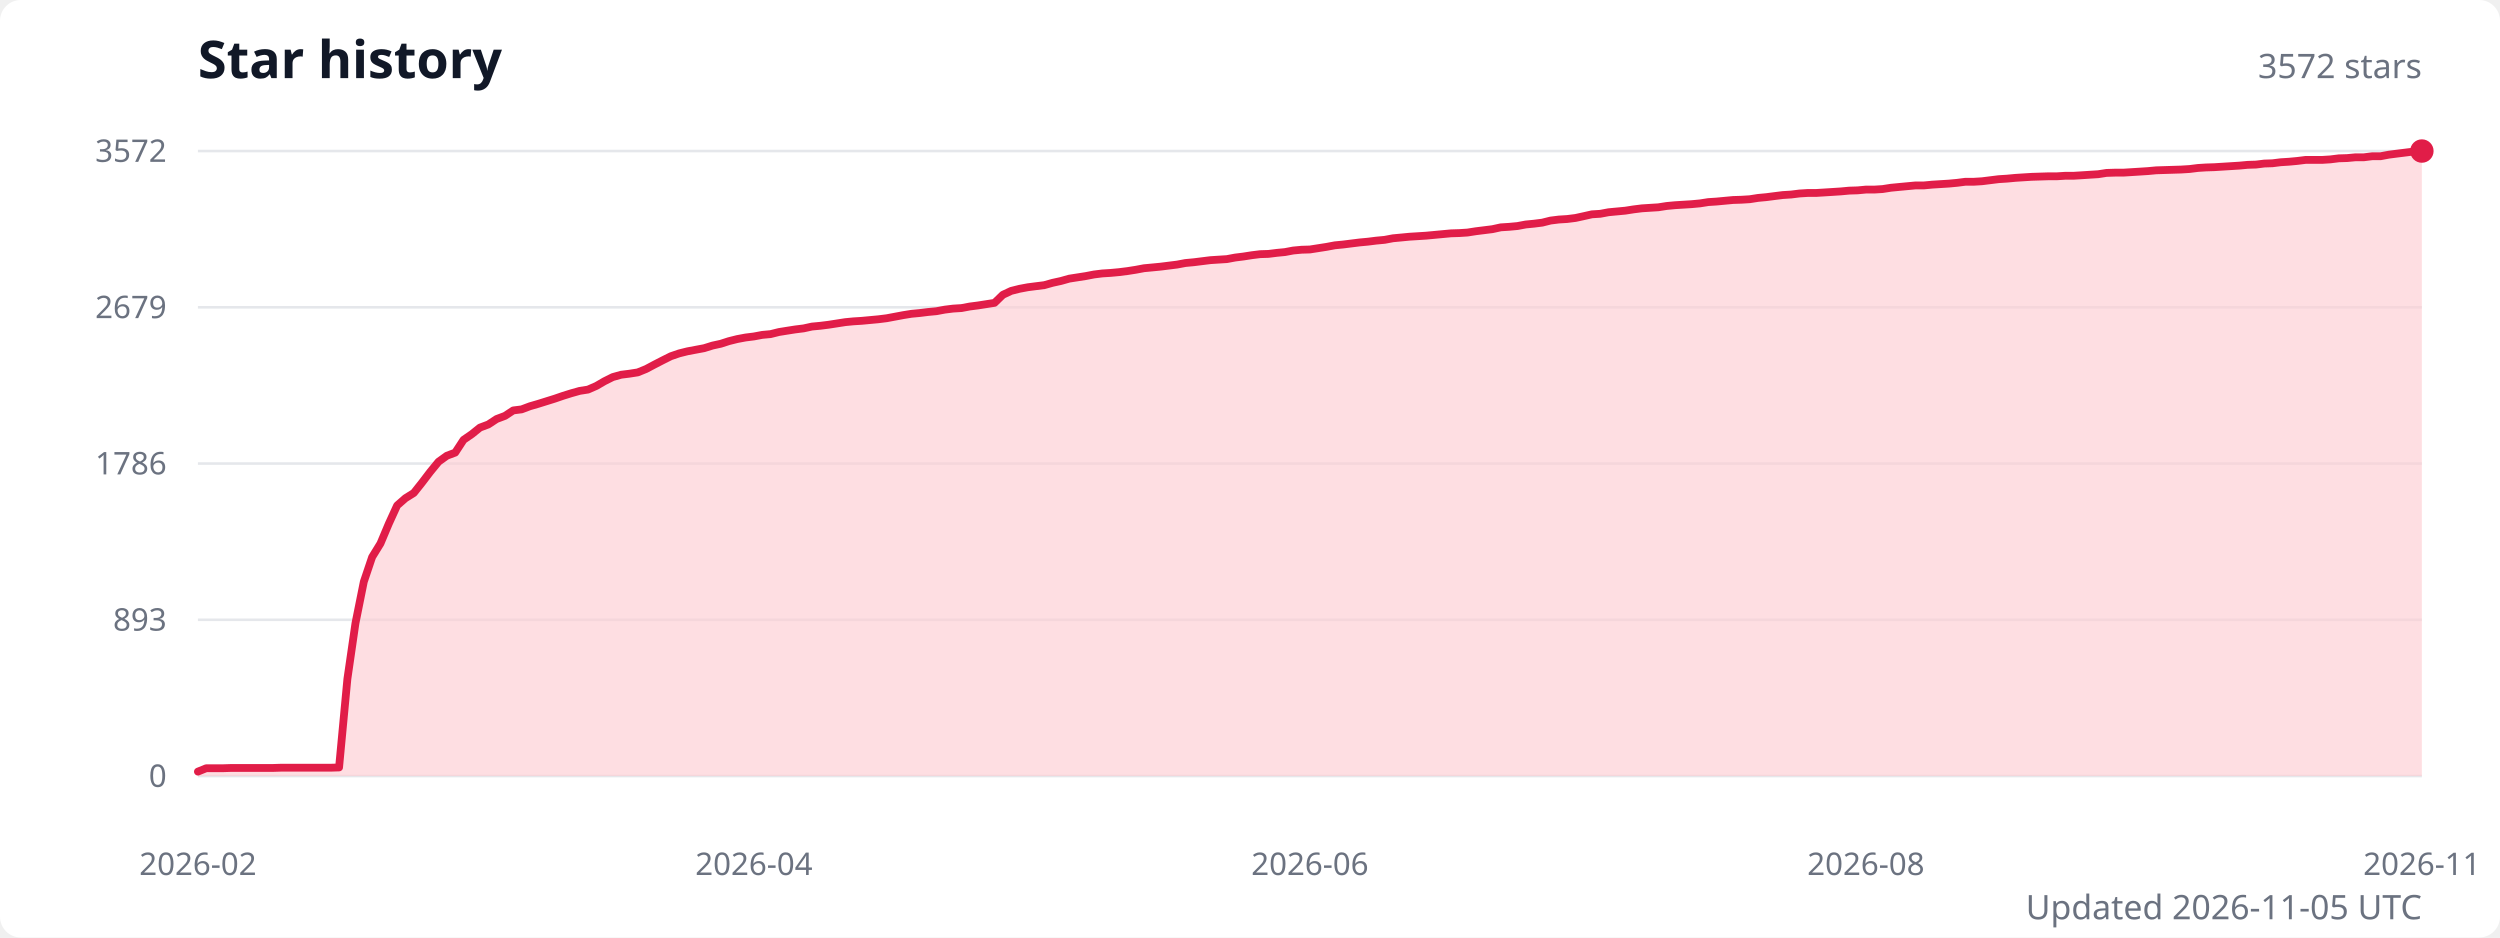
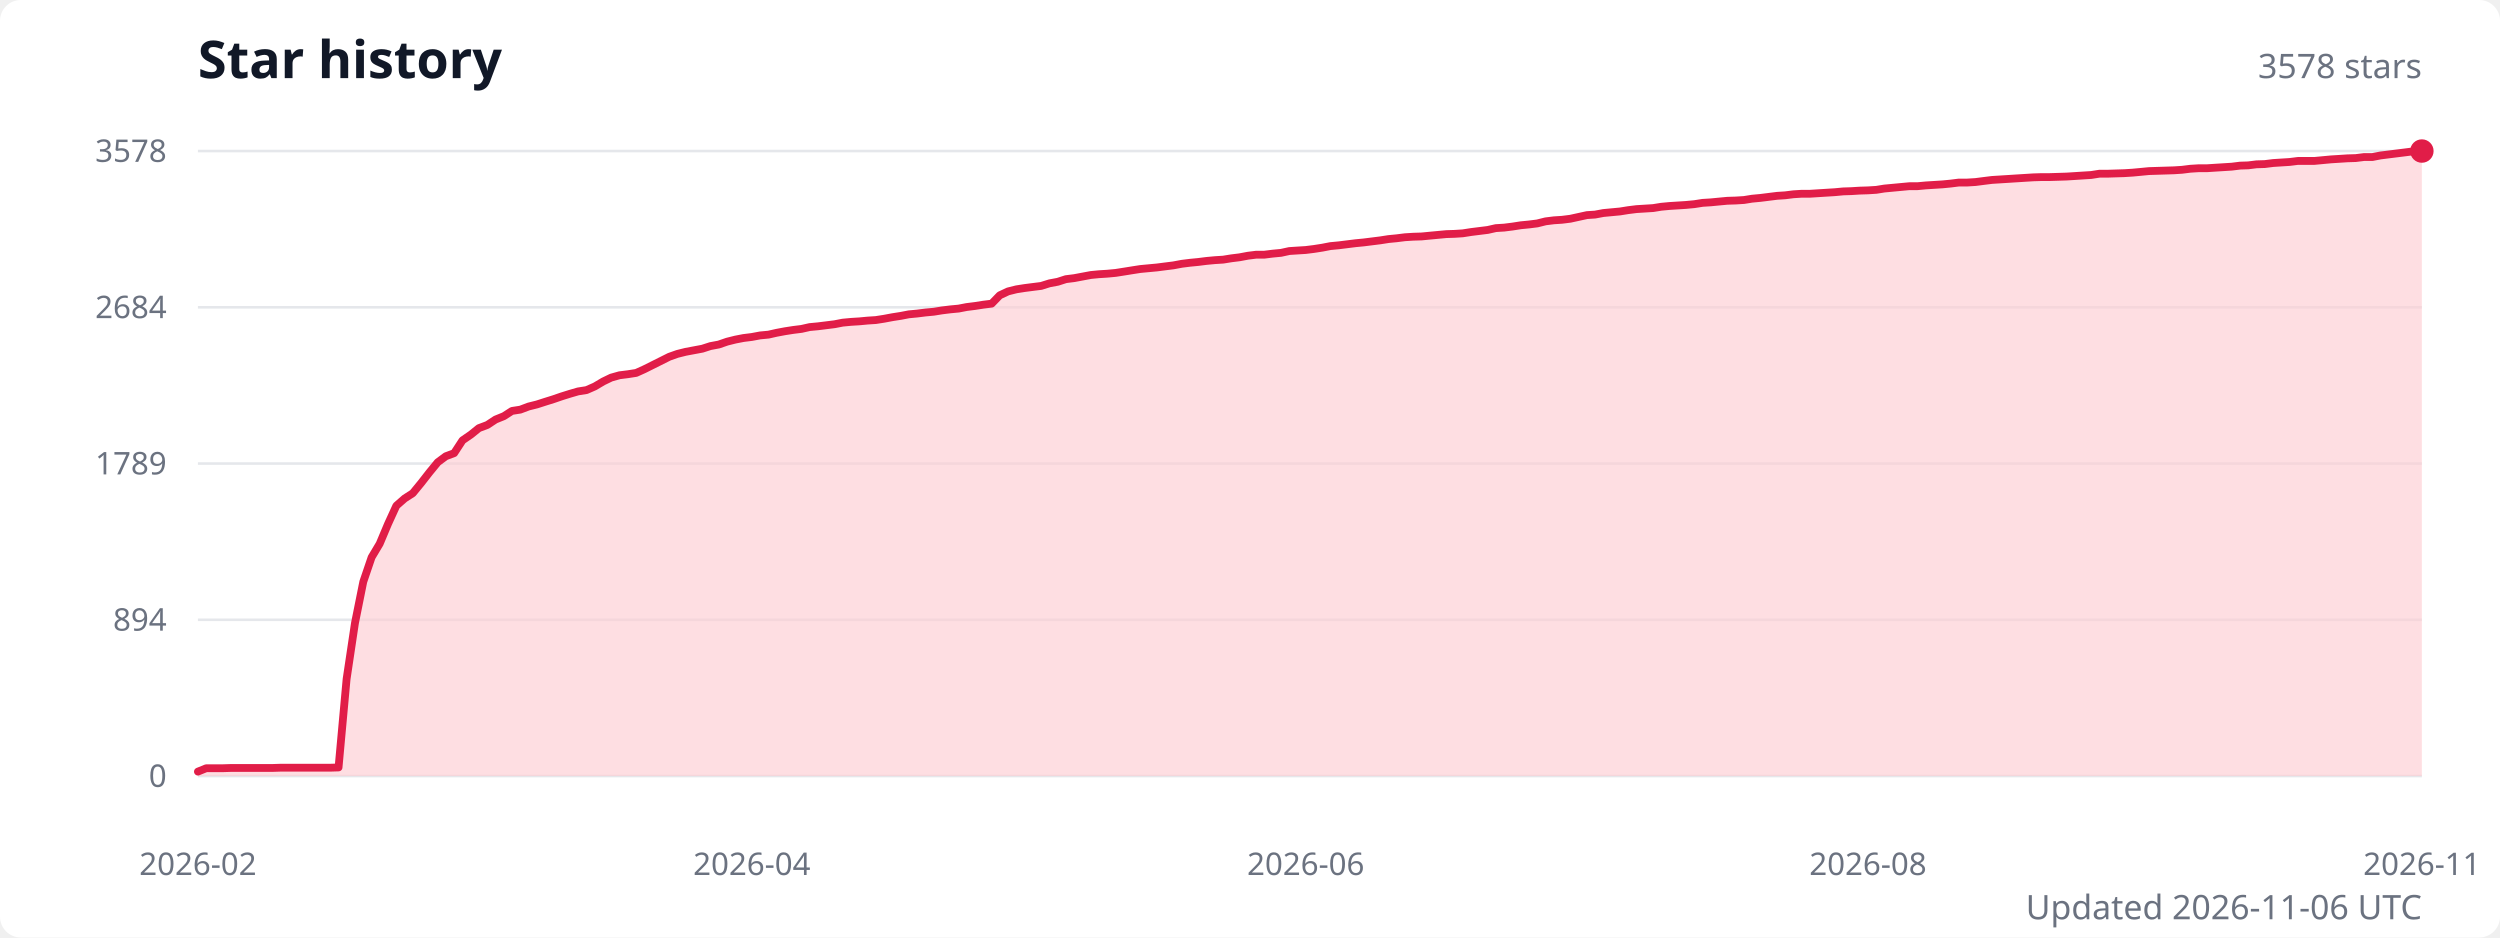
<svg xmlns="http://www.w3.org/2000/svg" width="960" height="360" viewBox="0 0 960 360" role="img" aria-labelledby="title description">
  <style>
    .title { fill: #111827; font: 600 20px system-ui, sans-serif; }
    .subtitle { fill: #6b7280; font: 13px system-ui, sans-serif; }
    .axis-label { fill: #6b7280; font: 12px system-ui, sans-serif; }
    .grid { stroke: #e5e7eb; stroke-width: 1; }
  </style>
  <rect width="100%" height="100%" fill="#ffffff" rx="8" />
  <text class="title" x="76" y="30">Star history</text>
-   <text class="subtitle" x="930" y="30" text-anchor="end">3572 stars</text>
+   <text class="subtitle" x="930" y="30" text-anchor="end">3578 stars</text>
  <line class="grid" x1="76" y1="298" x2="930" y2="298" />
  <text class="axis-label" x="64" y="298" text-anchor="end" dominant-baseline="middle">0</text>
  <line class="grid" x1="76" y1="238" x2="930" y2="238" />
-   <text class="axis-label" x="64" y="238" text-anchor="end" dominant-baseline="middle">893</text>
+   <text class="axis-label" x="64" y="238" text-anchor="end" dominant-baseline="middle">894</text>
  <line class="grid" x1="76" y1="178" x2="930" y2="178" />
-   <text class="axis-label" x="64" y="178" text-anchor="end" dominant-baseline="middle">1786</text>
+   <text class="axis-label" x="64" y="178" text-anchor="end" dominant-baseline="middle">1789</text>
  <line class="grid" x1="76" y1="118" x2="930" y2="118" />
-   <text class="axis-label" x="64" y="118" text-anchor="end" dominant-baseline="middle">2679</text>
+   <text class="axis-label" x="64" y="118" text-anchor="end" dominant-baseline="middle">2684</text>
  <line class="grid" x1="76" y1="58" x2="930" y2="58" />
-   <text class="axis-label" x="64" y="58" text-anchor="end" dominant-baseline="middle">3572</text>
-   <path d="M 76 298 L 76,296.3 79.2,295 82.4,295 85.6,295 88.7,294.9 91.9,294.9 95.1,294.9 98.3,294.9 101.5,294.9 104.7,294.9 107.9,294.8 111.1,294.8 114.2,294.8 117.4,294.8 120.6,294.8 123.8,294.8 127,294.8 130.2,294.7 133.4,260.7 136.5,239.3 139.7,223.4 142.9,213.9 146.1,208.7 149.3,201.1 152.5,194.1 155.7,191.3 158.9,189.3 162,185.4 165.2,181.2 168.4,177.3 171.6,175 174.8,173.8 178,168.9 181.2,166.7 184.3,164.2 187.5,163 190.7,160.9 193.9,159.7 197.1,157.6 200.3,157.2 203.5,156 206.6,155.1 209.8,154.1 213,153.1 216.2,152 219.4,151 222.6,150.1 225.8,149.6 229,148.2 232.1,146.4 235.3,144.8 238.5,143.9 241.7,143.5 244.9,143 248.1,141.7 251.3,140 254.4,138.4 257.6,136.8 260.8,135.7 264,134.9 267.2,134.3 270.4,133.7 273.6,132.7 276.8,132 279.9,131 283.1,130.2 286.3,129.6 289.5,129.2 292.7,128.6 295.9,128.3 299.1,127.5 302.2,127 305.4,126.5 308.6,126.1 311.8,125.4 315,125.1 318.2,124.7 321.4,124.2 324.6,123.7 327.7,123.4 330.9,123.2 334.1,122.9 337.3,122.6 340.5,122.2 343.7,121.6 346.9,121 350,120.5 353.2,120.2 356.4,119.8 359.6,119.5 362.8,118.9 366,118.5 369.2,118.3 372.4,117.7 375.5,117.3 378.7,116.8 381.9,116.3 385.1,113.2 388.3,111.7 391.5,110.9 394.7,110.3 397.8,109.9 401,109.5 404.2,108.6 407.4,107.9 410.6,107 413.8,106.5 417,106 420.1,105.4 423.3,105 426.5,104.8 429.7,104.5 432.9,104.1 436.1,103.6 439.3,103 442.5,102.7 445.6,102.4 448.8,102 452,101.6 455.2,101 458.4,100.7 461.6,100.3 464.8,99.9 467.9,99.7 471.1,99.5 474.3,98.9 477.5,98.5 480.7,98 483.9,97.6 487.1,97.5 490.3,97.1 493.4,96.8 496.6,96.2 499.8,95.9 503,95.8 506.2,95.3 509.4,94.8 512.6,94.2 515.7,93.9 518.9,93.5 522.1,93.1 525.3,92.8 528.5,92.4 531.7,92.1 534.9,91.5 538.1,91.2 541.2,90.9 544.4,90.7 547.6,90.5 550.8,90.2 554,89.9 557.2,89.6 560.4,89.5 563.5,89.3 566.7,88.8 569.9,88.4 573.1,88 576.3,87.3 579.5,87.1 582.7,86.8 585.9,86.2 589,85.9 592.2,85.5 595.4,84.7 598.6,84.3 601.8,84.1 605,83.7 608.2,83 611.3,82.3 614.5,82.1 617.7,81.5 620.9,81.2 624.1,80.9 627.3,80.4 630.5,80 633.6,79.8 636.8,79.6 640,79.1 643.2,78.8 646.4,78.6 649.6,78.4 652.8,78.1 656,77.6 659.1,77.4 662.3,77.1 665.5,76.8 668.7,76.7 671.9,76.5 675.1,76 678.3,75.7 681.4,75.3 684.6,74.9 687.8,74.7 691,74.3 694.2,74.1 697.4,74.1 700.6,73.9 703.8,73.7 706.9,73.5 710.1,73.2 713.3,73.1 716.5,72.8 719.7,72.8 722.9,72.6 726.1,72.1 729.2,71.8 732.4,71.5 735.6,71.2 738.8,71.2 742,70.9 745.2,70.7 748.4,70.5 751.6,70.2 754.7,69.8 757.9,69.8 761.1,69.6 764.3,69.2 767.5,68.8 770.7,68.6 773.9,68.3 777,68.1 780.2,67.9 783.4,67.8 786.6,67.7 789.8,67.7 793,67.5 796.2,67.5 799.4,67.3 802.5,67.1 805.7,66.9 808.9,66.4 812.1,66.3 815.3,66.3 818.5,66.1 821.7,65.9 824.8,65.7 828,65.4 831.2,65.3 834.4,65.2 837.6,65.1 840.8,64.9 844,64.5 847.1,64.3 850.3,64.2 853.5,64 856.7,63.8 859.9,63.6 863.1,63.3 866.3,63.2 869.5,62.8 872.6,62.7 875.8,62.3 879,62.1 882.2,61.8 885.4,61.4 888.6,61.4 891.8,61.4 894.9,61.2 898.1,60.8 901.3,60.7 904.5,60.4 907.7,60.4 910.9,60 914.1,60 917.3,59.4 920.4,59 923.6,58.6 926.8,58.2 930,58 L 930 298 Z" fill="#fecdd3" opacity="0.65" />
-   <polyline points="76,296.3 79.2,295 82.4,295 85.6,295 88.7,294.9 91.9,294.9 95.1,294.9 98.3,294.9 101.5,294.9 104.7,294.9 107.9,294.8 111.1,294.8 114.2,294.8 117.4,294.8 120.6,294.8 123.8,294.8 127,294.8 130.2,294.7 133.4,260.7 136.5,239.3 139.7,223.4 142.9,213.9 146.1,208.7 149.3,201.1 152.5,194.1 155.7,191.3 158.9,189.3 162,185.4 165.2,181.2 168.4,177.3 171.6,175 174.8,173.8 178,168.9 181.2,166.7 184.3,164.2 187.5,163 190.7,160.9 193.9,159.7 197.1,157.6 200.3,157.2 203.5,156 206.6,155.1 209.8,154.1 213,153.1 216.2,152 219.4,151 222.6,150.1 225.8,149.6 229,148.2 232.1,146.4 235.3,144.8 238.5,143.9 241.7,143.5 244.9,143 248.1,141.7 251.3,140 254.4,138.4 257.6,136.8 260.8,135.7 264,134.9 267.2,134.3 270.4,133.7 273.6,132.7 276.8,132 279.9,131 283.1,130.2 286.3,129.6 289.5,129.2 292.7,128.6 295.9,128.3 299.1,127.5 302.2,127 305.4,126.5 308.6,126.1 311.8,125.4 315,125.1 318.2,124.7 321.4,124.2 324.6,123.7 327.7,123.4 330.9,123.2 334.1,122.9 337.3,122.6 340.5,122.2 343.7,121.6 346.9,121 350,120.5 353.2,120.2 356.4,119.8 359.6,119.5 362.8,118.9 366,118.5 369.2,118.3 372.4,117.7 375.5,117.3 378.7,116.8 381.9,116.3 385.1,113.2 388.3,111.7 391.5,110.9 394.7,110.3 397.8,109.9 401,109.5 404.2,108.6 407.4,107.9 410.6,107 413.8,106.5 417,106 420.1,105.4 423.3,105 426.5,104.8 429.7,104.5 432.9,104.1 436.1,103.6 439.3,103 442.5,102.7 445.6,102.4 448.8,102 452,101.6 455.2,101 458.4,100.7 461.6,100.3 464.8,99.9 467.9,99.7 471.1,99.5 474.3,98.9 477.5,98.5 480.7,98 483.9,97.6 487.1,97.5 490.3,97.1 493.4,96.8 496.6,96.2 499.8,95.9 503,95.8 506.2,95.3 509.4,94.8 512.6,94.2 515.7,93.9 518.9,93.5 522.1,93.1 525.3,92.8 528.5,92.4 531.7,92.1 534.9,91.5 538.1,91.2 541.2,90.9 544.4,90.7 547.6,90.5 550.8,90.2 554,89.9 557.2,89.6 560.4,89.5 563.5,89.3 566.7,88.8 569.9,88.4 573.1,88 576.3,87.3 579.5,87.1 582.7,86.8 585.9,86.2 589,85.9 592.2,85.5 595.4,84.7 598.6,84.3 601.8,84.1 605,83.7 608.2,83 611.3,82.3 614.5,82.1 617.7,81.5 620.9,81.2 624.1,80.9 627.3,80.4 630.5,80 633.6,79.8 636.8,79.6 640,79.1 643.2,78.8 646.4,78.6 649.6,78.4 652.8,78.1 656,77.6 659.1,77.4 662.3,77.1 665.5,76.8 668.7,76.7 671.9,76.5 675.1,76 678.3,75.7 681.4,75.3 684.6,74.9 687.8,74.7 691,74.3 694.2,74.1 697.4,74.1 700.6,73.9 703.8,73.7 706.9,73.5 710.1,73.2 713.3,73.1 716.5,72.8 719.7,72.8 722.9,72.6 726.1,72.1 729.2,71.8 732.4,71.5 735.6,71.2 738.8,71.2 742,70.9 745.2,70.7 748.4,70.5 751.6,70.2 754.7,69.8 757.9,69.8 761.1,69.6 764.3,69.2 767.5,68.8 770.7,68.6 773.9,68.3 777,68.1 780.2,67.9 783.4,67.8 786.6,67.7 789.8,67.7 793,67.5 796.2,67.5 799.4,67.3 802.5,67.1 805.7,66.9 808.9,66.4 812.1,66.3 815.3,66.3 818.5,66.1 821.7,65.9 824.8,65.7 828,65.4 831.2,65.3 834.4,65.2 837.6,65.1 840.8,64.9 844,64.5 847.1,64.3 850.3,64.2 853.5,64 856.7,63.8 859.9,63.6 863.1,63.3 866.3,63.2 869.5,62.8 872.6,62.7 875.8,62.3 879,62.1 882.2,61.8 885.4,61.4 888.6,61.4 891.8,61.4 894.9,61.2 898.1,60.8 901.3,60.7 904.5,60.4 907.7,60.4 910.9,60 914.1,60 917.3,59.4 920.4,59 923.6,58.6 926.8,58.2 930,58" fill="none" stroke="#e11d48" stroke-width="3" stroke-linecap="round" stroke-linejoin="round" />
+   <text class="axis-label" x="64" y="58" text-anchor="end" dominant-baseline="middle">3578</text>
+   <path d="M 76 298 L 76,296.3 79.2,295 82.3,295 85.5,295 88.7,294.9 91.9,294.9 95,294.9 98.2,294.9 101.4,294.9 104.6,294.9 107.7,294.8 110.9,294.8 114.1,294.8 117.3,294.8 120.4,294.8 123.6,294.8 126.8,294.8 130,294.7 133.1,260.7 136.3,239.3 139.5,223.4 142.7,214 145.8,208.8 149,201.2 152.2,194.2 155.4,191.4 158.5,189.4 161.7,185.5 164.9,181.4 168.1,177.5 171.2,175.2 174.4,174 177.6,169.1 180.8,166.9 183.9,164.4 187.1,163.2 190.3,161.1 193.5,159.8 196.6,157.8 199.8,157.3 203,156.1 206.2,155.3 209.3,154.3 212.5,153.3 215.7,152.2 218.9,151.2 222,150.3 225.2,149.8 228.4,148.4 231.6,146.5 234.7,145 237.9,144.1 241.1,143.7 244.3,143.2 247.4,141.8 250.6,140.2 253.8,138.6 257,137 260.1,135.9 263.3,135.1 266.5,134.5 269.7,133.9 272.8,132.9 276,132.3 279.2,131.2 282.4,130.4 285.5,129.8 288.7,129.4 291.9,128.8 295.1,128.5 298.2,127.8 301.4,127.2 304.6,126.7 307.8,126.3 310.9,125.6 314.1,125.3 317.3,124.9 320.5,124.5 323.6,123.9 326.8,123.6 330,123.4 333.2,123.1 336.3,122.9 339.5,122.4 342.7,121.8 345.9,121.3 349,120.7 352.2,120.4 355.4,120 358.6,119.7 361.7,119.2 364.9,118.8 368.1,118.5 371.2,117.9 374.4,117.5 377.6,117 380.8,116.6 383.9,113.4 387.1,111.9 390.3,111.1 393.5,110.6 396.6,110.2 399.8,109.8 403,108.8 406.2,108.2 409.3,107.2 412.5,106.8 415.7,106.2 418.9,105.6 422,105.3 425.2,105.1 428.4,104.8 431.6,104.3 434.7,103.8 437.9,103.3 441.1,103 444.3,102.7 447.4,102.3 450.6,101.9 453.8,101.3 457,100.9 460.1,100.6 463.3,100.2 466.5,99.9 469.7,99.7 472.8,99.2 476,98.8 479.2,98.2 482.4,97.8 485.5,97.8 488.7,97.4 491.9,97.1 495.1,96.4 498.2,96.2 501.4,96 504.6,95.6 507.8,95.1 510.9,94.5 514.1,94.2 517.3,93.8 520.5,93.4 523.6,93.1 526.8,92.7 530,92.3 533.2,91.8 536.3,91.5 539.5,91.1 542.7,90.9 545.9,90.8 549,90.5 552.2,90.2 555.4,89.9 558.6,89.8 561.7,89.6 564.9,89.1 568.1,88.7 571.3,88.3 574.4,87.6 577.6,87.4 580.8,87 584,86.5 587.1,86.2 590.3,85.8 593.5,85 596.7,84.6 599.8,84.4 603,84 606.2,83.3 609.4,82.6 612.5,82.4 615.7,81.8 618.9,81.5 622.1,81.2 625.2,80.7 628.4,80.3 631.6,80.1 634.8,79.9 637.9,79.4 641.1,79.1 644.3,78.9 647.4,78.7 650.6,78.4 653.8,77.9 657,77.7 660.1,77.4 663.3,77.1 666.5,77 669.7,76.8 672.8,76.3 676,76 679.2,75.6 682.4,75.2 685.5,75 688.7,74.6 691.9,74.4 695.1,74.4 698.2,74.2 701.4,74 704.6,73.8 707.8,73.5 710.9,73.4 714.1,73.2 717.3,73.1 720.5,72.9 723.6,72.4 726.8,72.1 730,71.8 733.2,71.5 736.3,71.5 739.5,71.2 742.7,71 745.9,70.8 749,70.5 752.2,70.1 755.4,70.1 758.6,69.9 761.7,69.5 764.9,69.1 768.1,68.9 771.3,68.7 774.4,68.5 777.6,68.3 780.8,68.1 784,68 787.1,68 790.3,67.9 793.5,67.8 796.7,67.6 799.8,67.4 803,67.2 806.2,66.7 809.4,66.7 812.5,66.6 815.7,66.5 818.9,66.3 822.1,66 825.2,65.7 828.4,65.6 831.6,65.5 834.8,65.4 837.9,65.2 841.1,64.8 844.3,64.6 847.5,64.6 850.6,64.4 853.8,64.2 857,64 860.2,63.6 863.3,63.5 866.5,63.1 869.7,63 872.9,62.6 876,62.4 879.2,62.2 882.4,61.8 885.6,61.8 888.7,61.8 891.9,61.5 895.1,61.2 898.3,61 901.4,60.8 904.6,60.7 907.8,60.3 911,60.3 914.1,59.7 917.3,59.3 920.5,58.9 923.7,58.5 926.8,58.1 930,58 L 930 298 Z" fill="#fecdd3" opacity="0.65" />
+   <polyline points="76,296.3 79.2,295 82.3,295 85.5,295 88.7,294.9 91.9,294.9 95,294.9 98.2,294.9 101.4,294.9 104.6,294.9 107.7,294.8 110.9,294.8 114.1,294.8 117.3,294.8 120.4,294.8 123.6,294.8 126.8,294.8 130,294.7 133.1,260.7 136.3,239.3 139.5,223.4 142.7,214 145.8,208.8 149,201.2 152.2,194.2 155.4,191.4 158.5,189.4 161.7,185.5 164.9,181.4 168.1,177.5 171.2,175.2 174.4,174 177.6,169.1 180.8,166.9 183.9,164.4 187.1,163.2 190.3,161.1 193.5,159.8 196.6,157.8 199.8,157.3 203,156.1 206.2,155.3 209.3,154.3 212.5,153.3 215.7,152.2 218.9,151.2 222,150.3 225.2,149.8 228.4,148.4 231.6,146.5 234.7,145 237.9,144.1 241.1,143.7 244.3,143.2 247.4,141.8 250.6,140.2 253.8,138.6 257,137 260.1,135.9 263.3,135.1 266.5,134.5 269.7,133.9 272.8,132.9 276,132.3 279.2,131.2 282.4,130.4 285.5,129.8 288.7,129.4 291.9,128.8 295.1,128.5 298.2,127.8 301.4,127.2 304.6,126.7 307.8,126.3 310.9,125.6 314.1,125.3 317.3,124.9 320.5,124.5 323.6,123.9 326.8,123.6 330,123.4 333.2,123.1 336.3,122.9 339.5,122.4 342.7,121.8 345.9,121.3 349,120.7 352.2,120.4 355.4,120 358.6,119.7 361.7,119.2 364.9,118.8 368.1,118.5 371.2,117.9 374.4,117.5 377.6,117 380.8,116.6 383.9,113.4 387.1,111.9 390.3,111.1 393.5,110.6 396.6,110.2 399.8,109.8 403,108.8 406.2,108.2 409.3,107.2 412.5,106.8 415.7,106.2 418.9,105.6 422,105.3 425.2,105.1 428.4,104.8 431.6,104.3 434.7,103.8 437.9,103.3 441.1,103 444.3,102.7 447.4,102.3 450.6,101.9 453.8,101.3 457,100.9 460.1,100.6 463.3,100.2 466.5,99.9 469.7,99.7 472.8,99.2 476,98.8 479.2,98.2 482.4,97.8 485.5,97.8 488.7,97.4 491.9,97.1 495.1,96.4 498.2,96.2 501.4,96 504.6,95.6 507.8,95.1 510.9,94.5 514.1,94.2 517.3,93.8 520.5,93.4 523.6,93.1 526.8,92.7 530,92.3 533.2,91.8 536.3,91.5 539.5,91.1 542.7,90.9 545.9,90.8 549,90.5 552.2,90.2 555.4,89.9 558.6,89.8 561.7,89.6 564.9,89.1 568.1,88.7 571.3,88.3 574.4,87.6 577.6,87.4 580.8,87 584,86.5 587.1,86.2 590.3,85.8 593.5,85 596.7,84.6 599.8,84.4 603,84 606.2,83.3 609.4,82.6 612.5,82.4 615.7,81.8 618.9,81.5 622.1,81.2 625.2,80.7 628.4,80.3 631.6,80.1 634.8,79.9 637.9,79.4 641.1,79.1 644.3,78.9 647.4,78.7 650.6,78.4 653.8,77.9 657,77.7 660.1,77.4 663.3,77.1 666.5,77 669.7,76.8 672.8,76.3 676,76 679.2,75.6 682.4,75.2 685.5,75 688.7,74.6 691.9,74.4 695.1,74.4 698.2,74.2 701.4,74 704.6,73.8 707.8,73.5 710.9,73.4 714.1,73.2 717.3,73.1 720.5,72.9 723.6,72.4 726.8,72.1 730,71.8 733.2,71.5 736.3,71.5 739.5,71.2 742.7,71 745.9,70.8 749,70.5 752.2,70.1 755.4,70.1 758.6,69.9 761.7,69.5 764.9,69.1 768.1,68.9 771.3,68.7 774.4,68.5 777.6,68.3 780.8,68.1 784,68 787.1,68 790.3,67.9 793.5,67.8 796.7,67.6 799.8,67.4 803,67.2 806.2,66.7 809.4,66.7 812.5,66.6 815.7,66.5 818.9,66.3 822.1,66 825.2,65.7 828.4,65.6 831.6,65.5 834.8,65.4 837.9,65.2 841.1,64.8 844.3,64.6 847.5,64.6 850.6,64.4 853.8,64.2 857,64 860.2,63.6 863.3,63.5 866.5,63.1 869.7,63 872.9,62.6 876,62.4 879.2,62.2 882.4,61.8 885.6,61.8 888.7,61.8 891.9,61.5 895.1,61.2 898.3,61 901.4,60.8 904.6,60.7 907.8,60.3 911,60.3 914.1,59.7 917.3,59.3 920.5,58.9 923.7,58.5 926.8,58.1 930,58" fill="none" stroke="#e11d48" stroke-width="3" stroke-linecap="round" stroke-linejoin="round" />
  <circle cx="930" cy="58" r="4.5" fill="#e11d48" />
  <text class="axis-label" x="76" y="336" text-anchor="middle">2026-02</text>
-   <text class="axis-label" x="289.5" y="336" text-anchor="middle">2026-04</text>
-   <text class="axis-label" x="503" y="336" text-anchor="middle">2026-06</text>
-   <text class="axis-label" x="716.5" y="336" text-anchor="middle">2026-08</text>
+   <text class="axis-label" x="288.7" y="336" text-anchor="middle">2026-04</text>
+   <text class="axis-label" x="501.4" y="336" text-anchor="middle">2026-06</text>
+   <text class="axis-label" x="717.3" y="336" text-anchor="middle">2026-08</text>
  <text class="axis-label" x="930" y="336" text-anchor="middle">2026-11</text>
-   <text class="subtitle" x="930" y="353" text-anchor="end">Updated 2026-11-05 UTC</text>
+   <text class="subtitle" x="930" y="353" text-anchor="end">Updated 2026-11-06 UTC</text>
</svg>
